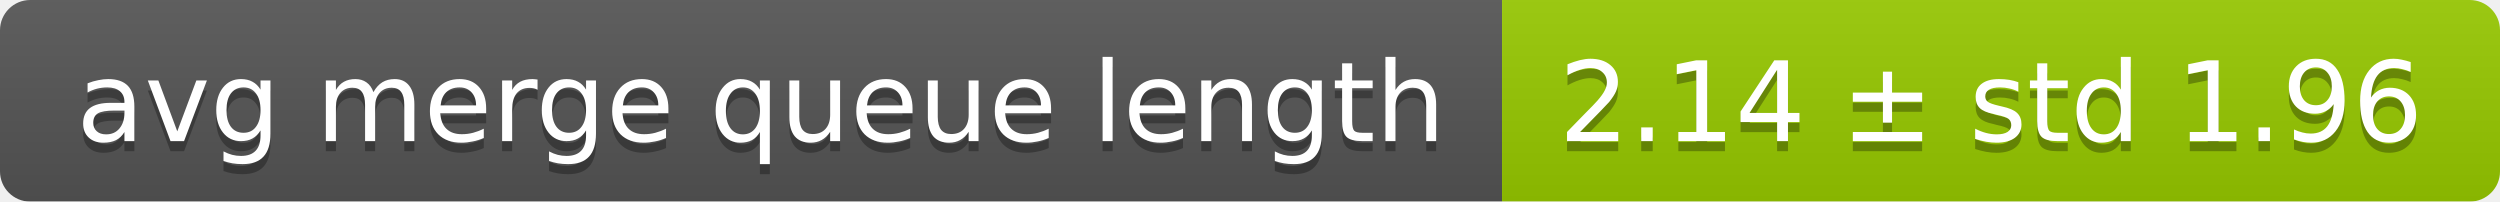
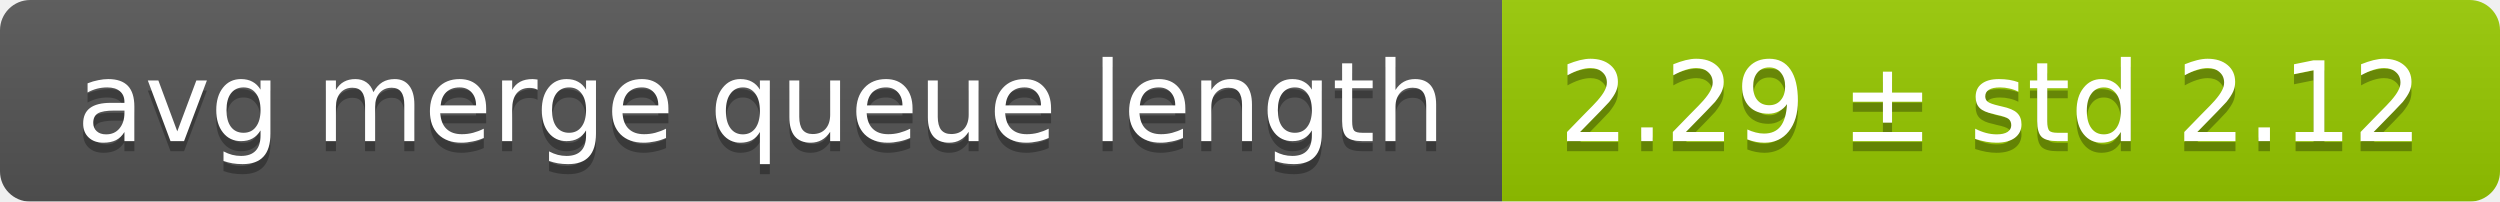
<svg xmlns="http://www.w3.org/2000/svg" width="248" height="20">
  <linearGradient id="smooth" x2="0" y2="100%">
    <stop offset="0" stop-color="#bbb" stop-opacity=".1" />
    <stop offset="1" stop-opacity=".1" />
  </linearGradient>
  <mask id="round">
    <rect width="248" height="20" rx="3" fill="#fff" />
  </mask>
  <g mask="url(#round)">
    <rect width="149" height="20" fill="#555" />
    <rect x="149" width="99" height="20" fill="#97ca00" />
    <rect width="248" height="20" fill="url(#smooth)" />
  </g>
  <g fill="#fff" text-anchor="middle" font-family="DejaVu Sans,Verdana,Geneva,sans-serif" font-size="11">
    <text x="75.5" y="15" fill="#010101" fill-opacity=".3">avg merge queue length</text>
    <text x="75.5" y="14">avg merge queue length</text>
-     <text x="197.5" y="15" fill="#010101" fill-opacity=".3">2.14 ± std 1.96</text>
-     <text x="197.5" y="14">2.14 ± std 1.96</text>
+     <text x="197.5" y="15" fill="#010101" fill-opacity=".3">2.29 ± std 2.12</text>
+     <text x="197.5" y="14">2.29 ± std 2.12</text>
  </g>
</svg>
